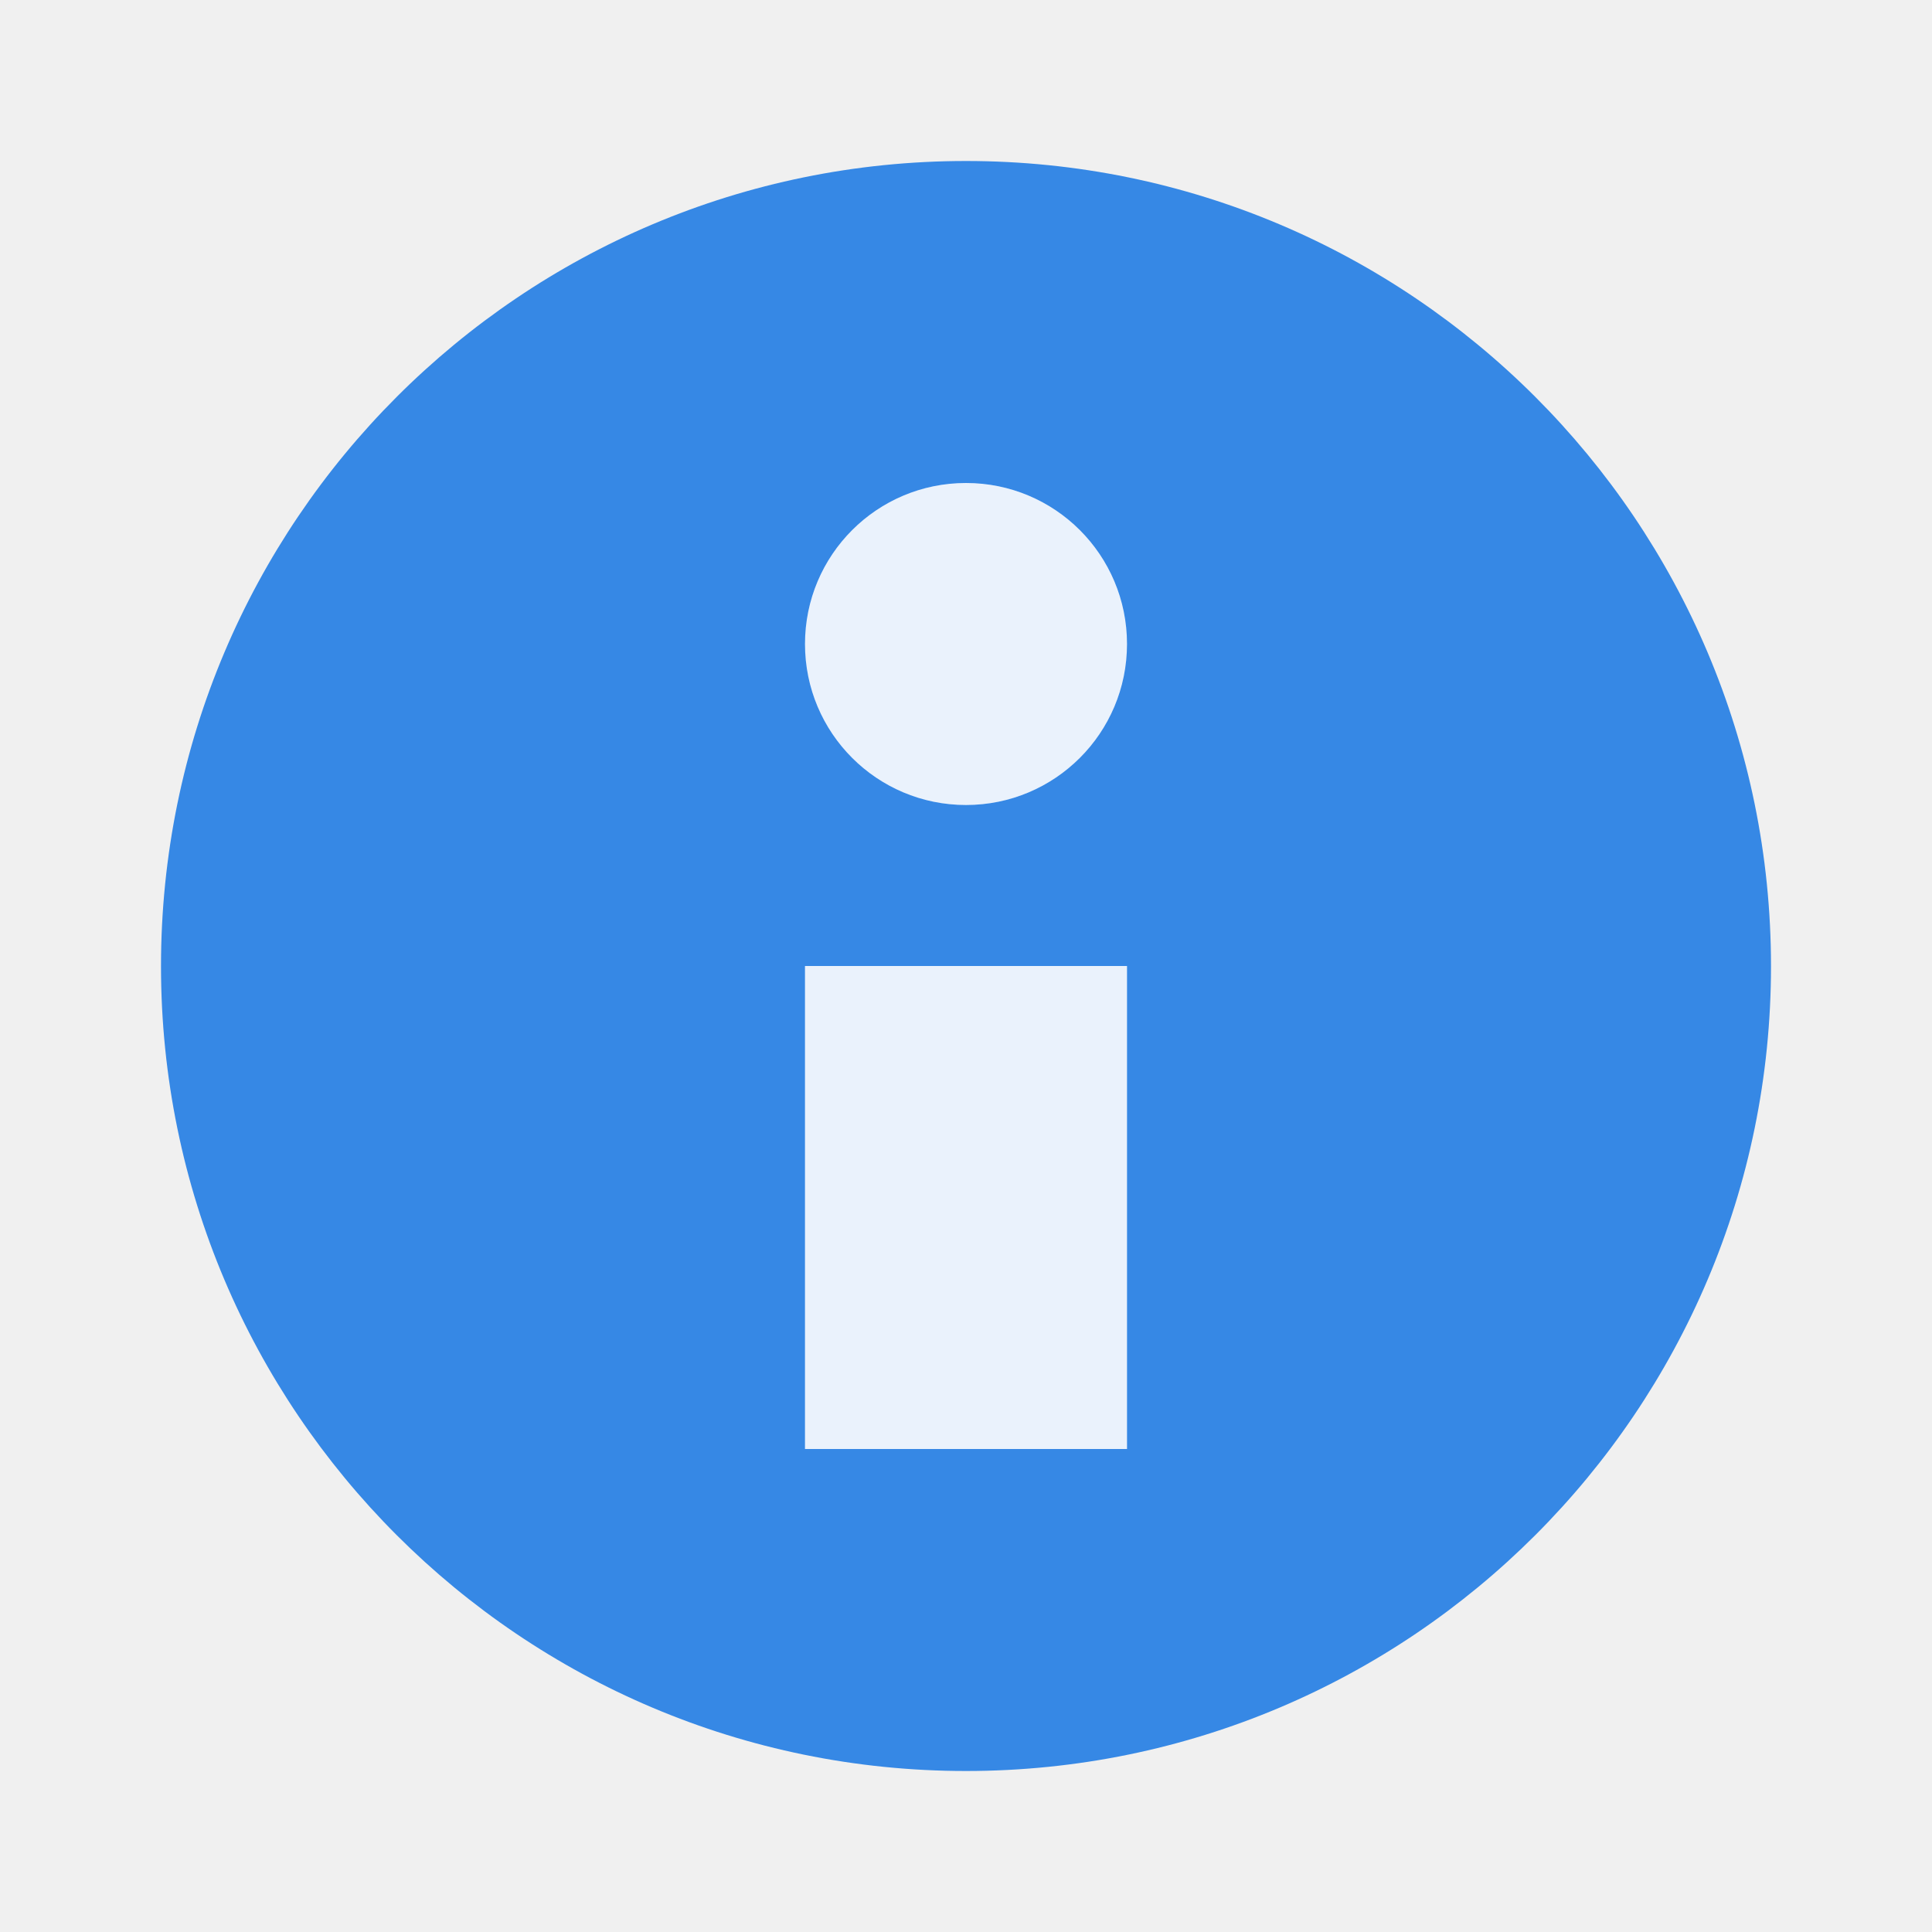
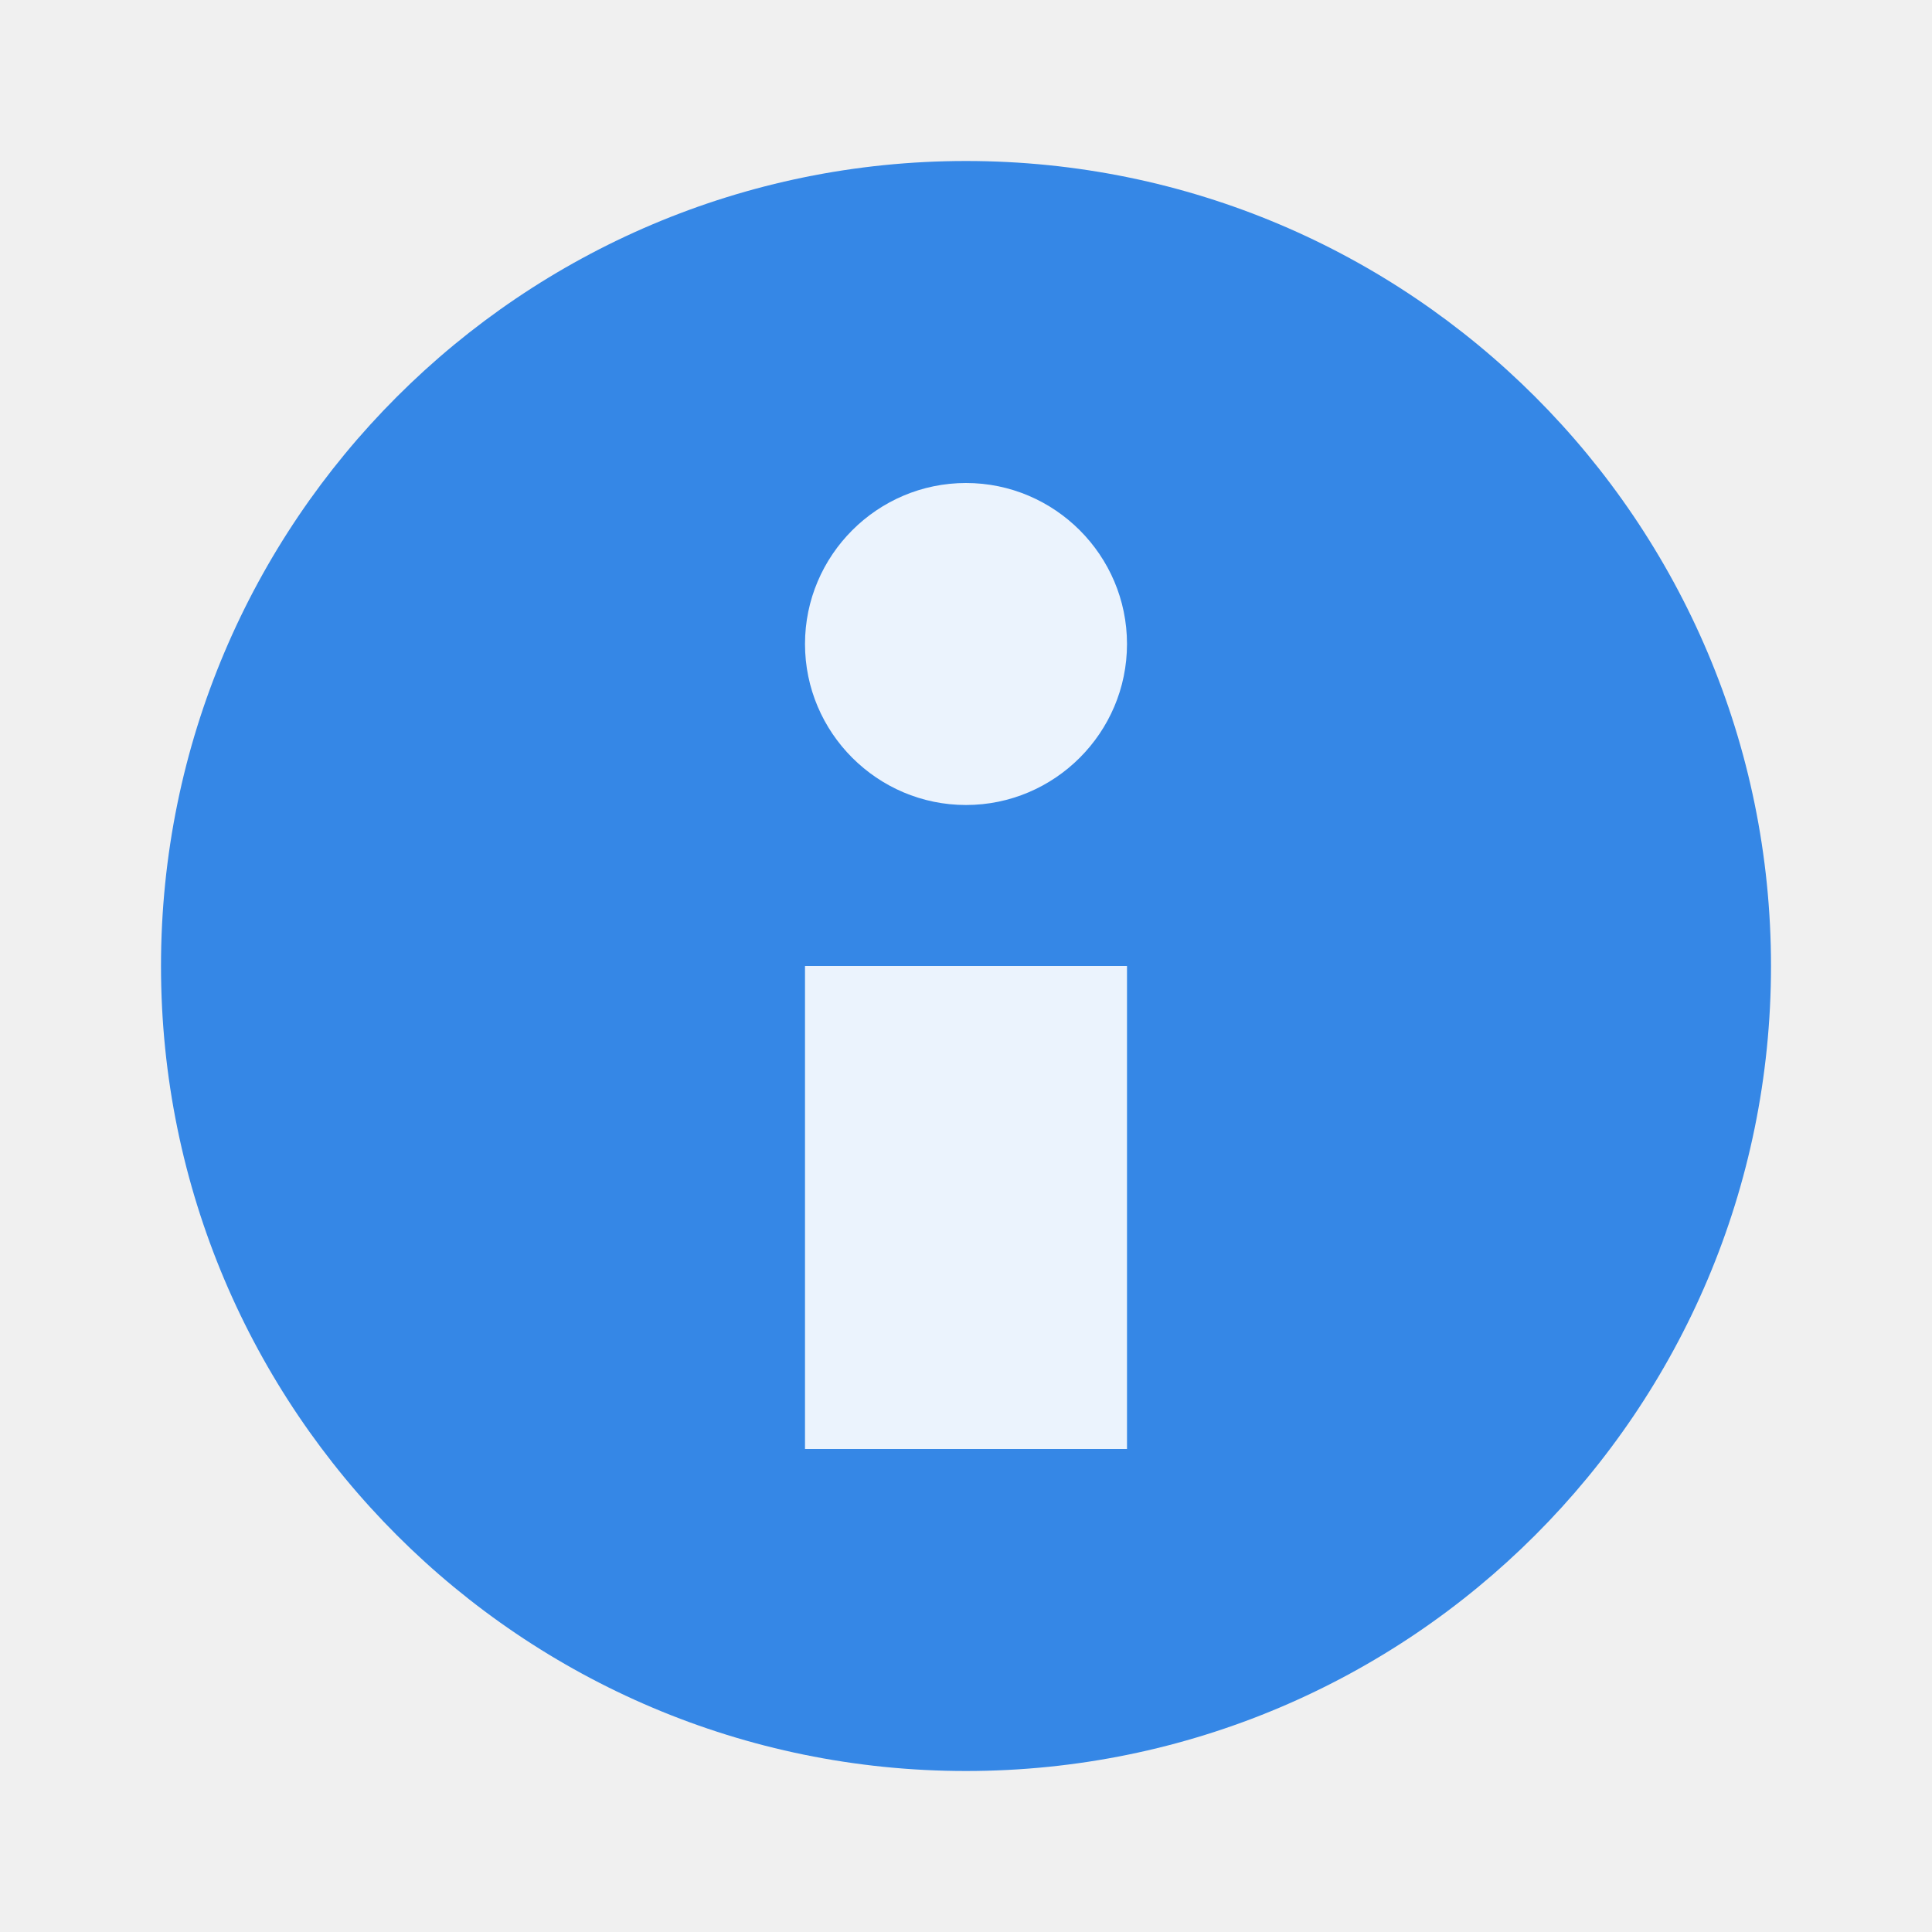
- <svg xmlns="http://www.w3.org/2000/svg" width="48" height="48" viewBox="0 0 48 48">
-   <path style="fill:#3688e5;fill-rule:evenodd" d="M 44 24.004 C 44 35.047 35.043 44 24 44 C 12.957 44 4 35.047 4 24.004 C 4 12.957 12.953 4 24 4 C 35.047 4 44 12.957 44 24.004 Z " />
-   <path style="fill:#ffffff" d="M 28 36 L 20 36 L 20 24 L 28 24 L 28 36 " />
-   <path style="fill:#3688e5;fill-opacity:.102" d="M 28 36 L 20 36 L 20 24 L 28 24 L 28 36 " />
-   <g style="fill-rule:evenodd">
-     <path style="fill:#ffffff" d="M 28 16 C 28 18.211 26.211 20 24 20 C 21.789 20 20 18.211 20 16 C 20 13.789 21.789 12 24 12 C 26.211 12 28 13.789 28 16 Z " />
-     <path style="fill:#3688e5;fill-opacity:.102" d="M 28 16 C 28 18.211 26.211 20 24 20 C 21.789 20 20 18.211 20 16 C 20 13.789 21.789 12 24 12 C 26.211 12 28 13.789 28 16 Z " />
+ <svg xmlns="http://www.w3.org/2000/svg" width="48px" height="48px" viewBox="0 0 48 48" version="1.1">
+   <g id="surface1">
+     <path style=" stroke:none;fill-rule:evenodd;fill:rgb(20.784%,52.941%,90.196%);fill-opacity:1;" d="M 44 24 C 44 35.043 35.043 44 24 44 C 12.957 44 4 35.043 4 24 C 4 12.957 12.957 4 24 4 C 35.043 4 44 12.957 44 24 Z " />
+     <path style=" stroke:none;fill-rule:nonzero;fill:rgb(100%,100%,100%);fill-opacity:0.902;" d="M 28 36 L 20 36 L 20 24 L 28 24 L 28 36 " />
+     <path style=" stroke:none;fill-rule:evenodd;fill:rgb(100%,100%,100%);fill-opacity:0.902;" d="M 28 16 C 28 18.203 26.203 20 24 20 C 21.797 20 20 18.203 20 16 C 20 13.797 21.797 12 24 12 C 26.203 12 28 13.797 28 16 Z " />
  </g>
</svg>
